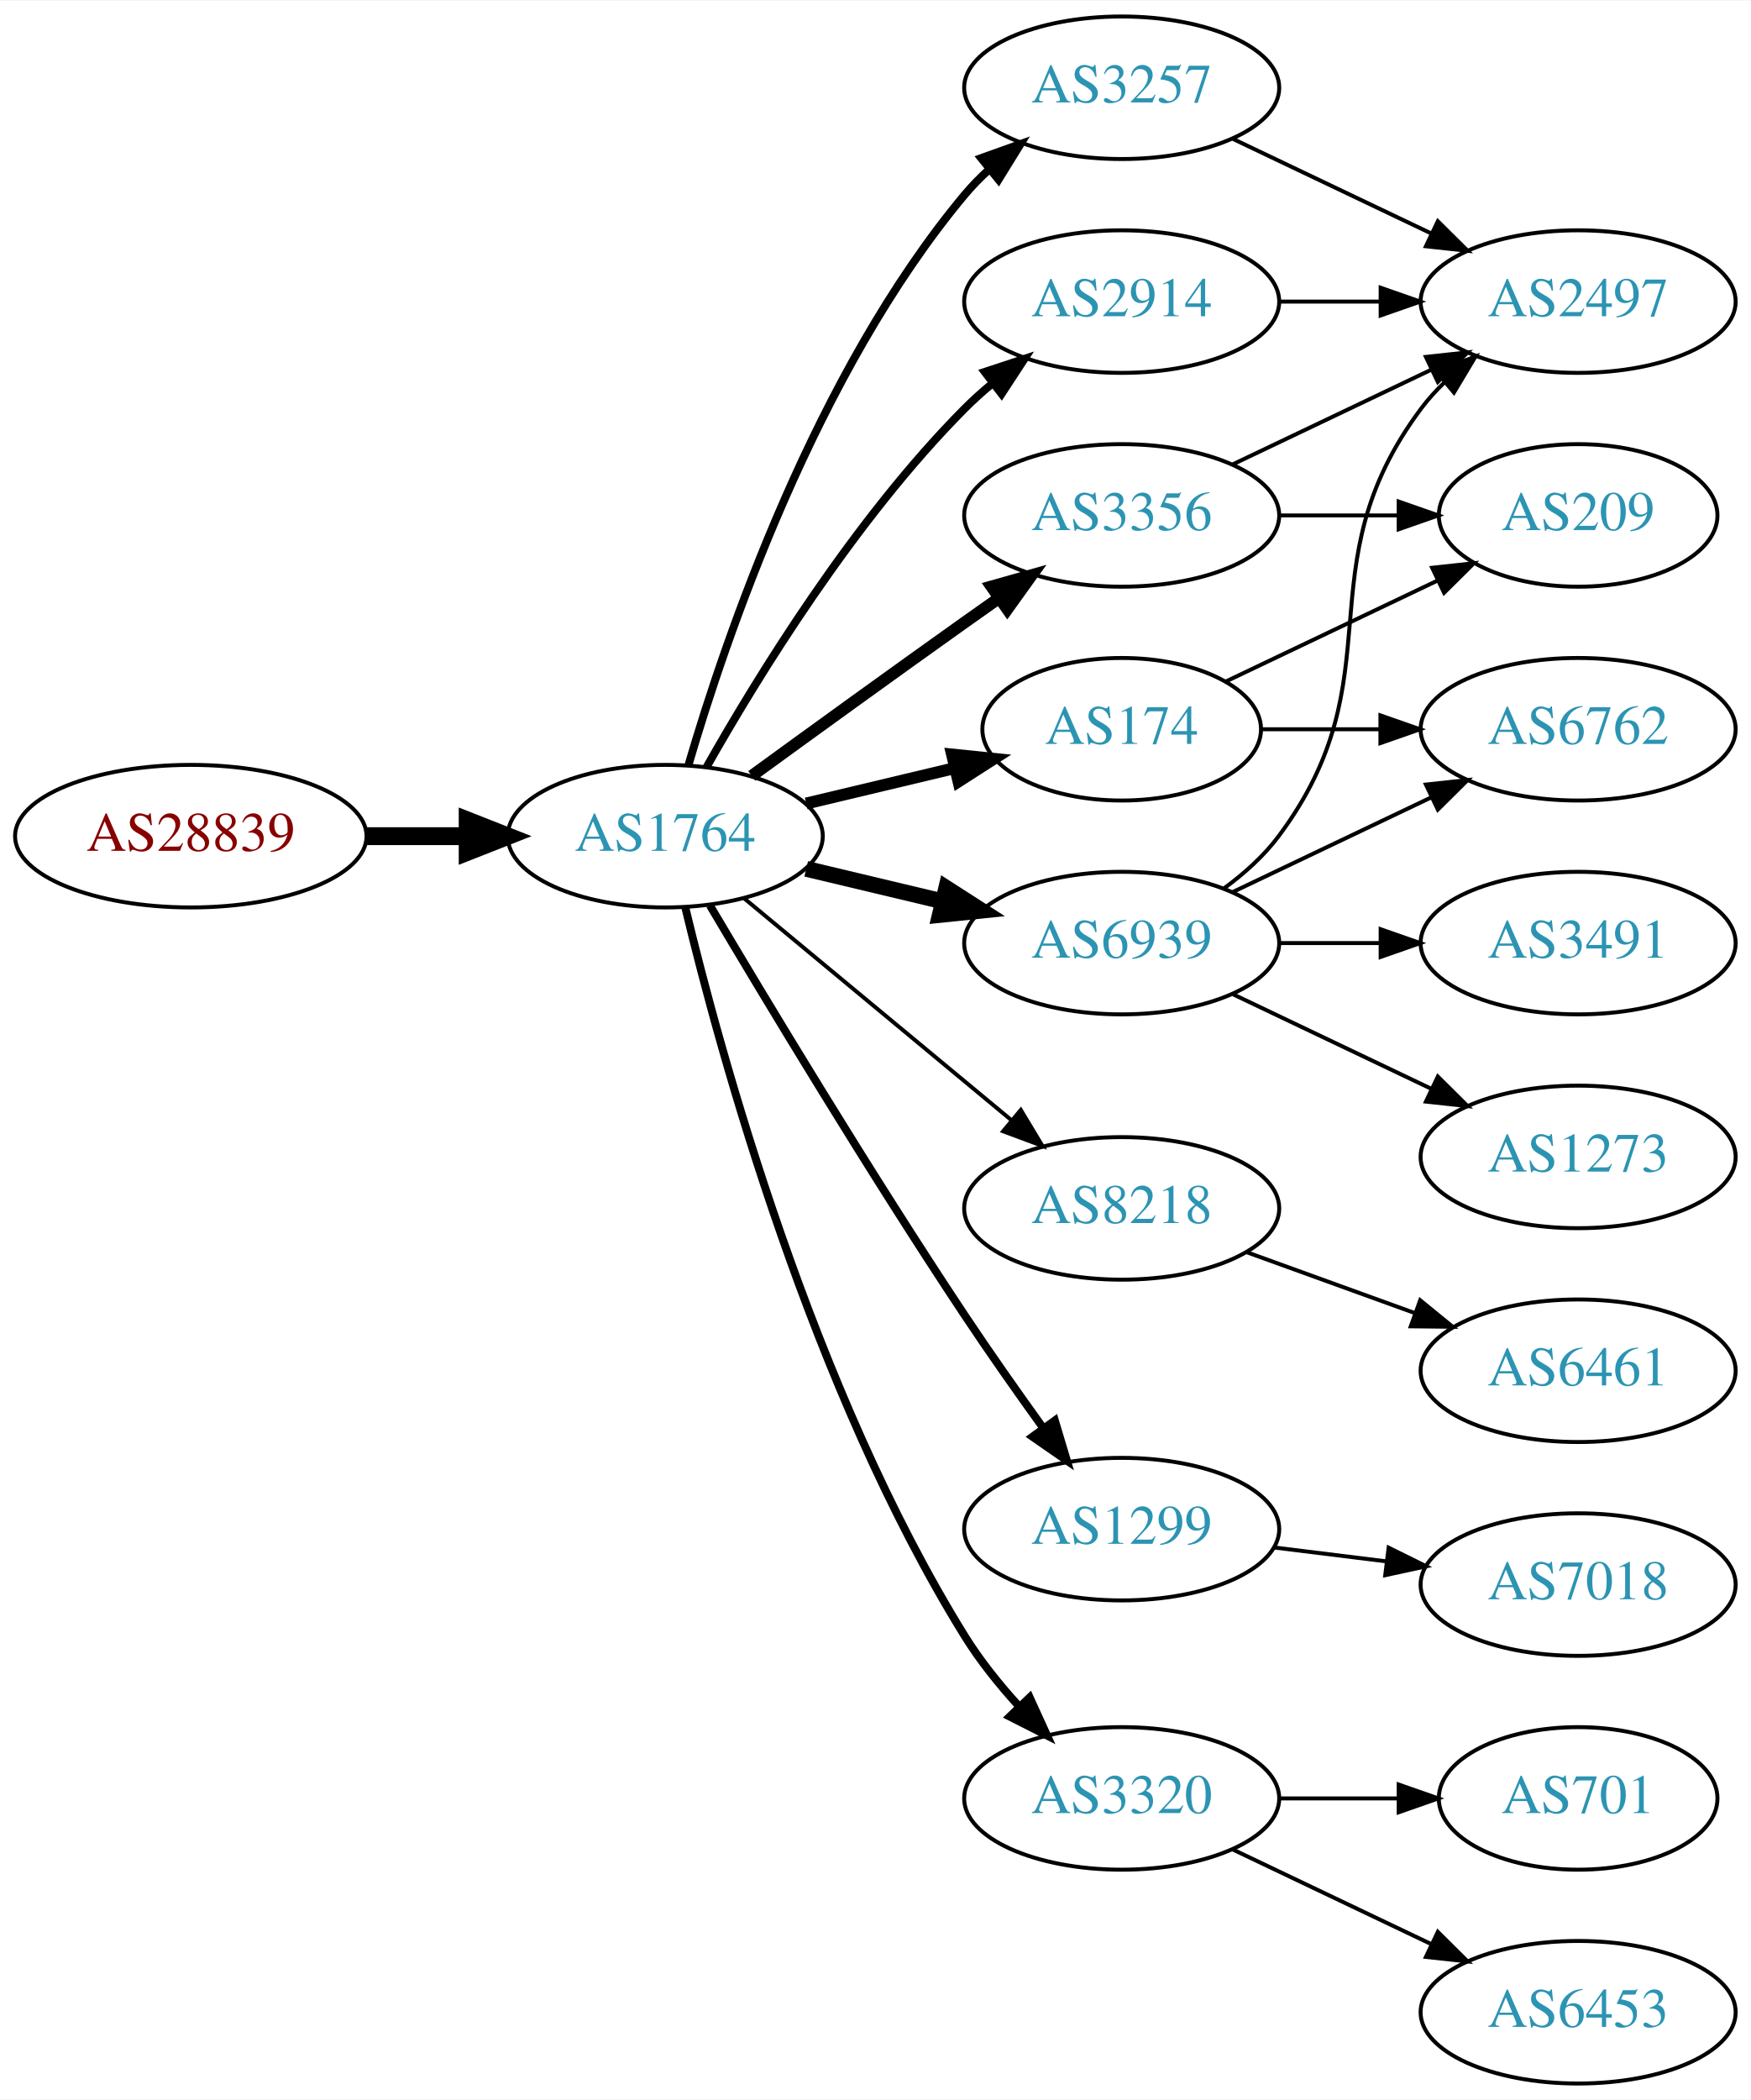
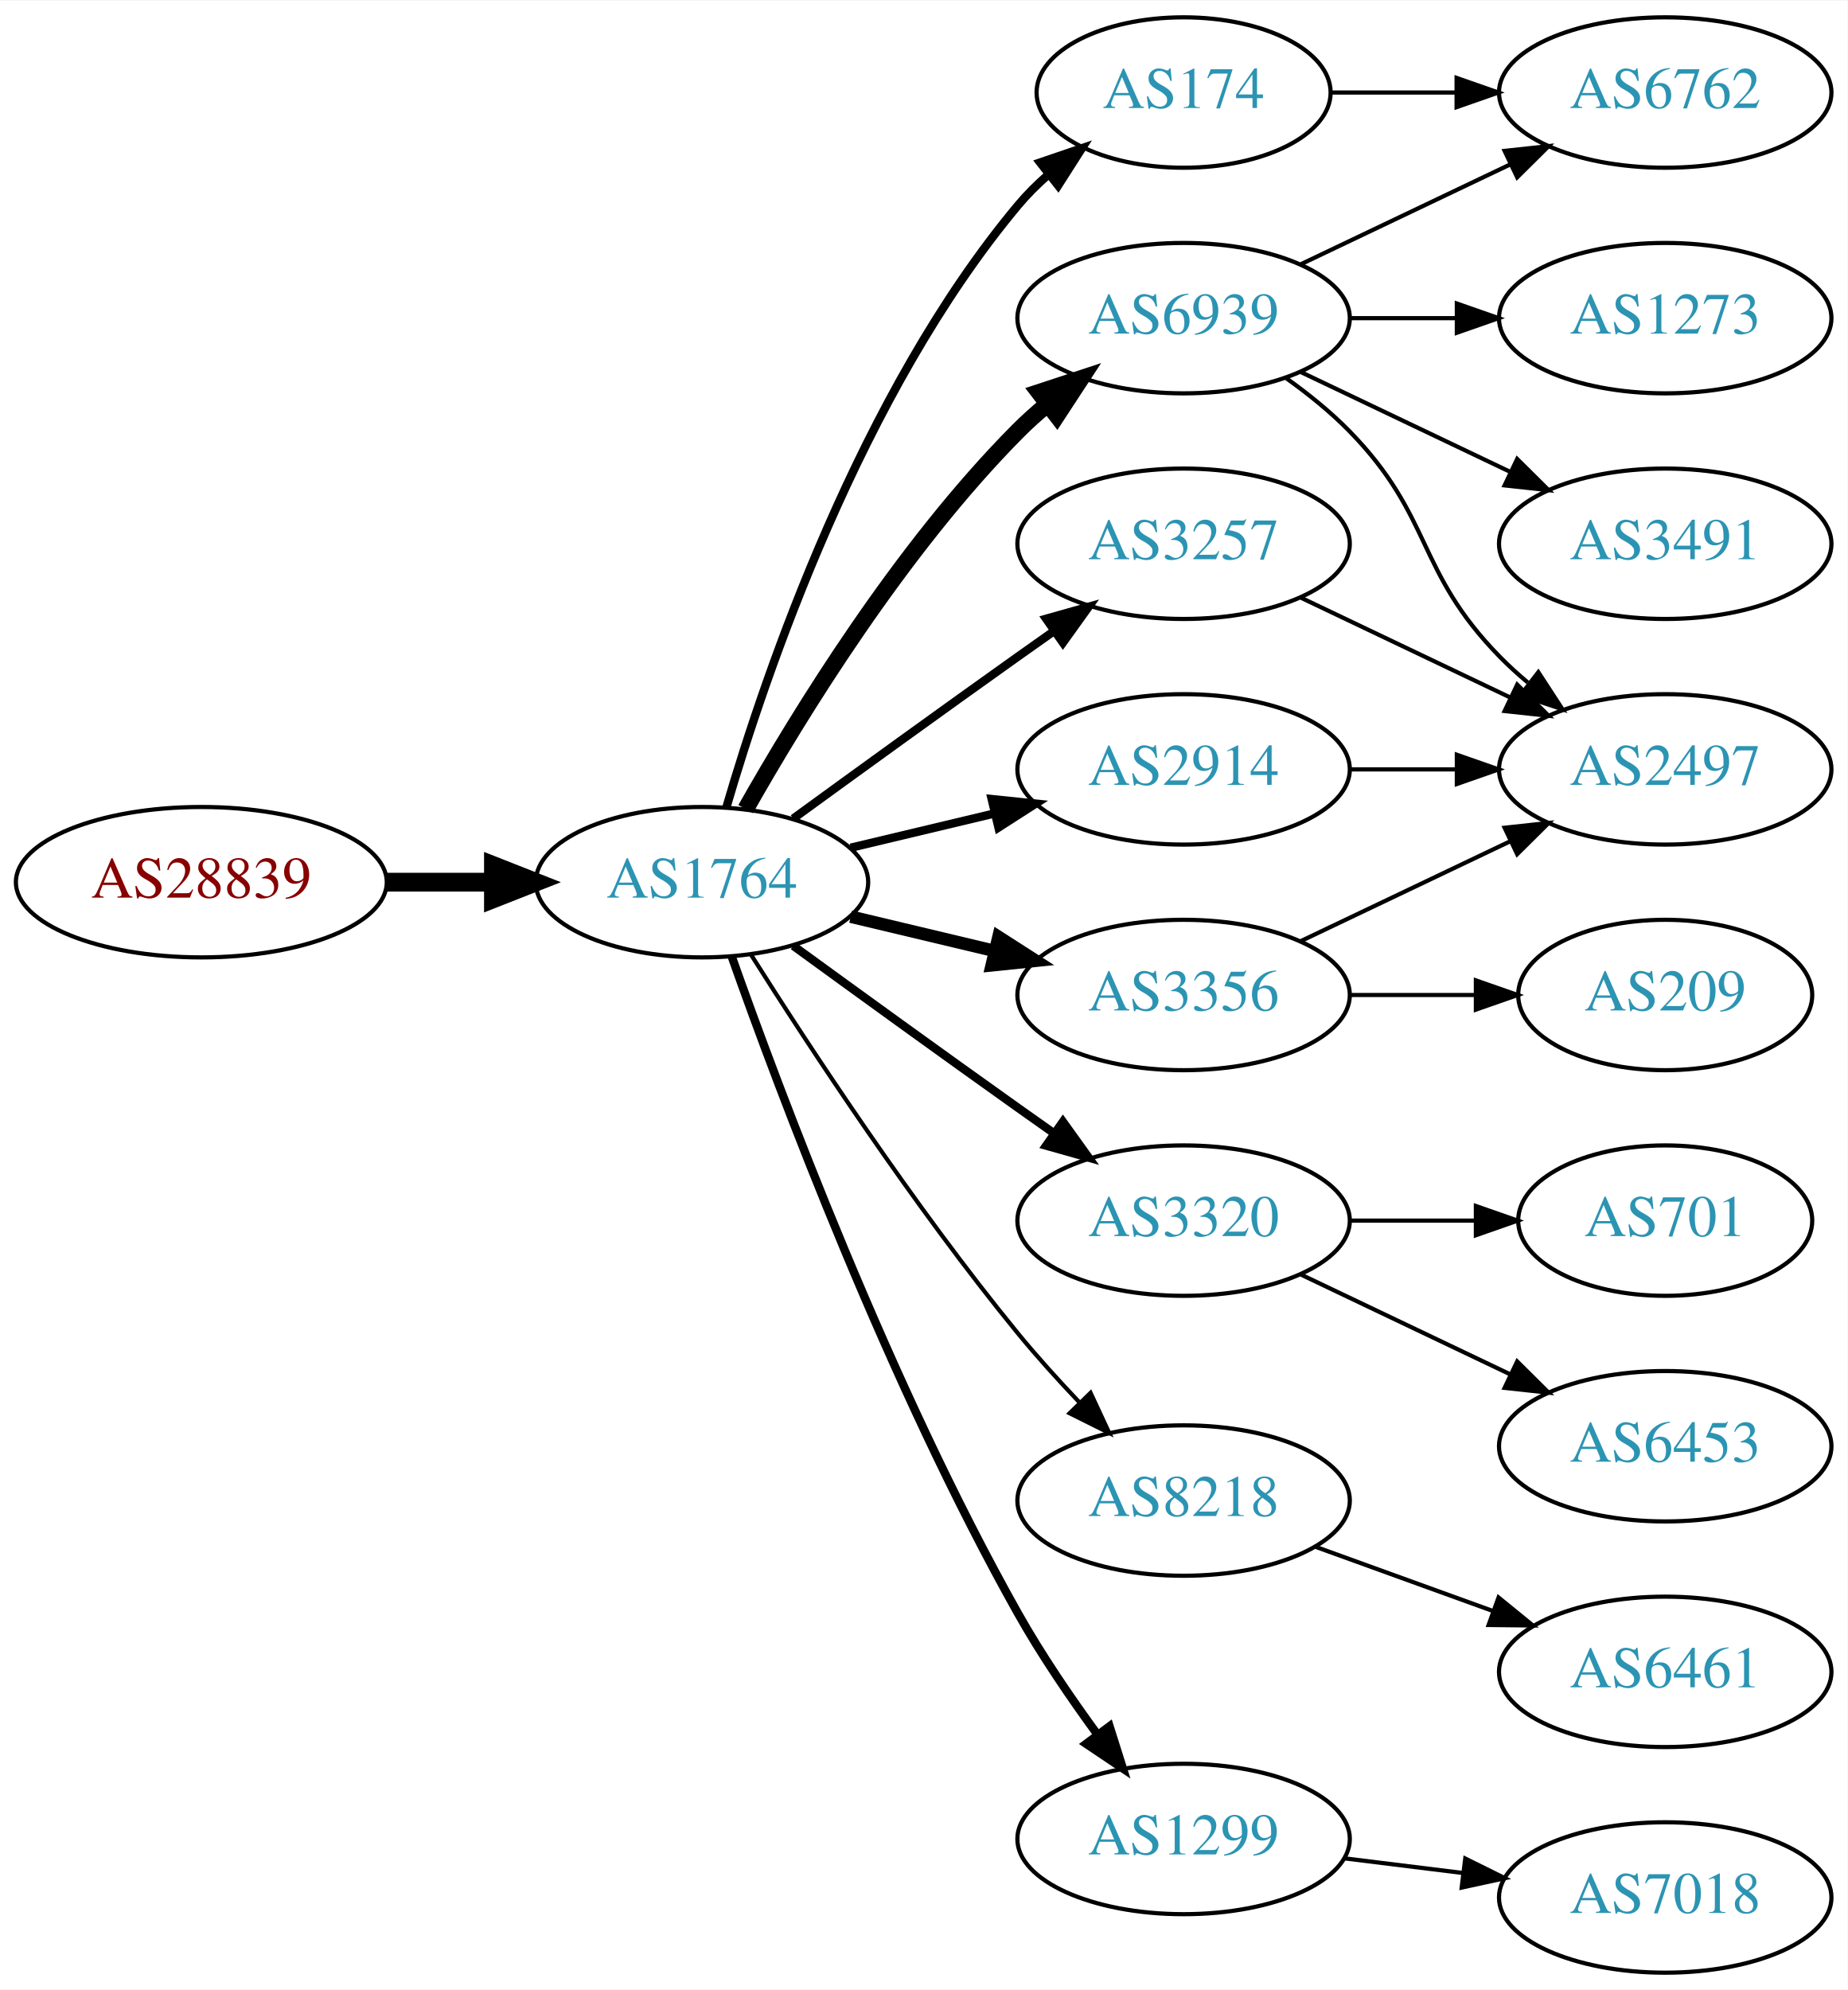
- <svg xmlns="http://www.w3.org/2000/svg" xmlns:xlink="http://www.w3.org/1999/xlink" width="442pt" height="530pt" viewBox="0.00 0.00 442.27 530.00">
-   <g id="graph0" class="graph" transform="scale(1 1) rotate(0) translate(4 526)">
-     <polygon fill="white" stroke="none" points="-4,4 -4,-526 438.271,-526 438.271,4 -4,4" />
+ <svg xmlns="http://www.w3.org/2000/svg" xmlns:xlink="http://www.w3.org/1999/xlink" width="442pt" height="476pt" viewBox="0.00 0.00 442.27 476.00">
+   <g id="graph0" class="graph" transform="scale(1 1) rotate(0) translate(4 472)">
+     <polygon fill="white" stroke="none" points="-4,4 -4,-472 438.271,-472 438.271,4 -4,4" />
    <g id="node1" class="node">
      <g id="a_node1">
        <a xlink:href="/asn/28839" xlink:title="AS28839 ~ ASN-UNOV [AT]">
-           <ellipse fill="#ffffff" stroke="black" cx="44.196" cy="-315" rx="44.393" ry="18" />
-           <text text-anchor="middle" x="44.196" y="-311.3" font-family="Times,serif" font-size="14.00" fill="#880000">AS28839</text>
+           <ellipse fill="#ffffff" stroke="black" cx="44.196" cy="-261" rx="44.393" ry="18" />
+           <text text-anchor="middle" x="44.196" y="-257.3" font-family="Times,serif" font-size="14.00" fill="#880000">AS28839</text>
        </a>
      </g>
    </g>
    <g id="node2" class="node">
      <g id="a_node2">
        <a xlink:href="/asn/1764" xlink:title="AS1764 ~ NEXTLAYER-AS [AT]">
-           <ellipse fill="#ffffff" stroke="black" cx="164.039" cy="-315" rx="39.794" ry="18" />
-           <text text-anchor="middle" x="164.039" y="-311.3" font-family="Times,serif" font-size="14.00" fill="#2c94b3">AS1764</text>
+           <ellipse fill="#ffffff" stroke="black" cx="164.039" cy="-261" rx="39.794" ry="18" />
+           <text text-anchor="middle" x="164.039" y="-257.3" font-family="Times,serif" font-size="14.00" fill="#2c94b3">AS1764</text>
        </a>
      </g>
    </g>
    <g id="edge1" class="edge">
-       <path fill="none" stroke="black" stroke-width="4.5" d="M88.407,-315C96.72,-315 105.482,-315 113.965,-315" />
-       <polygon fill="black" stroke="black" stroke-width="4.5" points="114.123,-318.938 124.123,-315 114.123,-311.063 114.123,-318.938" />
+       <path fill="none" stroke="black" stroke-width="4.5" d="M88.407,-261C96.72,-261 105.482,-261 113.965,-261" />
+       <polygon fill="black" stroke="black" stroke-width="4.5" points="114.123,-264.938 124.123,-261 114.123,-257.063 114.123,-264.938" />
    </g>
    <g id="node3" class="node">
      <g id="a_node3">
-         <a xlink:href="/asn/3257" xlink:title="AS3257 ~ GTT [DE]">
-           <ellipse fill="#ffffff" stroke="black" cx="279.332" cy="-504" rx="39.794" ry="18" />
-           <text text-anchor="middle" x="279.332" y="-500.3" font-family="Times,serif" font-size="14.00" fill="#2c94b3">AS3257</text>
+         <a xlink:href="/asn/6939" xlink:title="AS6939 ~ Hurricane Electric LLC [US]">
+           <ellipse fill="#ffffff" stroke="black" cx="279.332" cy="-396" rx="39.794" ry="18" />
+           <text text-anchor="middle" x="279.332" y="-392.3" font-family="Times,serif" font-size="14.00" fill="#2c94b3">AS6939</text>
        </a>
      </g>
    </g>
    <g id="edge2" class="edge">
-       <path fill="none" stroke="black" stroke-width="2" d="M169.913,-333.002C179.227,-364.844 202.043,-431.981 239.685,-477 241.555,-479.237 243.654,-481.374 245.88,-483.396" />
-       <polygon fill="black" stroke="black" stroke-width="2" points="243.823,-486.234 253.799,-489.804 248.227,-480.793 243.823,-486.234" />
+       <path fill="none" stroke="black" stroke-width="4" d="M174.498,-278.49C187.28,-301.096 211.712,-340.886 239.685,-369 241.796,-371.121 244.092,-373.188 246.477,-375.171" />
+       <polygon fill="black" stroke="black" stroke-width="4" points="244.73,-378.242 254.793,-381.556 248.993,-372.69 244.73,-378.242" />
    </g>
    <g id="node4" class="node">
      <g id="a_node4">
-         <a xlink:href="/asn/8218" xlink:title="AS8218 ~ legacy Neotelecoms [FR]">
-           <ellipse fill="#ffffff" stroke="black" cx="279.332" cy="-221" rx="39.794" ry="18" />
-           <text text-anchor="middle" x="279.332" y="-217.3" font-family="Times,serif" font-size="14.00" fill="#2c94b3">AS8218</text>
+         <a xlink:href="/asn/3320" xlink:title="AS3320 ~ DTAG [DE]">
+           <ellipse fill="#ffffff" stroke="black" cx="279.332" cy="-180" rx="39.794" ry="18" />
+           <text text-anchor="middle" x="279.332" y="-176.3" font-family="Times,serif" font-size="14.00" fill="#2c94b3">AS3320</text>
        </a>
      </g>
    </g>
    <g id="edge3" class="edge">
-       <path fill="none" stroke="black" d="M184.001,-299.267C202.464,-283.948 230.7,-260.52 251.471,-243.287" />
-       <polygon fill="black" stroke="black" points="253.846,-245.864 259.307,-236.785 249.376,-240.477 253.846,-245.864" />
+       <path fill="none" stroke="black" stroke-width="2" d="M185.887,-245.778C200.821,-234.909 221.435,-219.975 239.685,-207 242.506,-204.995 245.449,-202.915 248.397,-200.841" />
+       <polygon fill="black" stroke="black" stroke-width="2" points="250.443,-203.681 256.621,-195.074 246.424,-197.95 250.443,-203.681" />
    </g>
    <g id="node5" class="node">
      <g id="a_node5">
-         <a xlink:href="/asn/1299" xlink:title="AS1299 ~ Telia Carrier [EU]">
-           <ellipse fill="#ffffff" stroke="black" cx="279.332" cy="-140" rx="39.794" ry="18" />
-           <text text-anchor="middle" x="279.332" y="-136.3" font-family="Times,serif" font-size="14.00" fill="#2c94b3">AS1299</text>
+         <a xlink:href="/asn/3257" xlink:title="AS3257 ~ GTT [DE]">
+           <ellipse fill="#ffffff" stroke="black" cx="279.332" cy="-342" rx="39.794" ry="18" />
+           <text text-anchor="middle" x="279.332" y="-338.3" font-family="Times,serif" font-size="14.00" fill="#2c94b3">AS3257</text>
        </a>
      </g>
    </g>
    <g id="edge4" class="edge">
-       <path fill="none" stroke="black" stroke-width="2" d="M175.303,-297.533C189.366,-273.798 215.625,-230.171 239.685,-194 245.975,-184.544 253.147,-174.368 259.591,-165.428" />
-       <polygon fill="black" stroke="black" stroke-width="2" points="262.451,-167.447 265.494,-157.298 256.786,-163.334 262.451,-167.447" />
+       <path fill="none" stroke="black" stroke-width="2" d="M185.887,-276.222C200.821,-287.091 221.435,-302.025 239.685,-315 242.506,-317.005 245.449,-319.085 248.397,-321.159" />
+       <polygon fill="black" stroke="black" stroke-width="2" points="246.424,-324.05 256.621,-326.926 250.443,-318.319 246.424,-324.05" />
    </g>
    <g id="node6" class="node">
      <g id="a_node6">
-         <a xlink:href="/asn/3356" xlink:title="AS3356 ~ Level 3 Parent, LLC [US]">
-           <ellipse fill="#ffffff" stroke="black" cx="279.332" cy="-396" rx="39.794" ry="18" />
-           <text text-anchor="middle" x="279.332" y="-392.3" font-family="Times,serif" font-size="14.00" fill="#2c94b3">AS3356</text>
+         <a xlink:href="/asn/8218" xlink:title="AS8218 ~ legacy Neotelecoms [FR]">
+           <ellipse fill="#ffffff" stroke="black" cx="279.332" cy="-113" rx="39.794" ry="18" />
+           <text text-anchor="middle" x="279.332" y="-109.3" font-family="Times,serif" font-size="14.00" fill="#2c94b3">AS8218</text>
        </a>
      </g>
    </g>
    <g id="edge5" class="edge">
-       <path fill="none" stroke="black" stroke-width="3" d="M185.887,-330.222C200.821,-341.091 221.435,-356.025 239.685,-369 242.506,-371.005 245.449,-373.085 248.397,-375.159" />
-       <polygon fill="black" stroke="black" stroke-width="3" points="246.424,-378.05 256.621,-380.926 250.443,-372.319 246.424,-378.05" />
+       <path fill="none" stroke="black" d="M175.849,-243.541C189.682,-221.653 214.837,-183.323 239.685,-153 244.208,-147.48 249.341,-141.813 254.354,-136.545" />
+       <polygon fill="black" stroke="black" points="257.061,-138.781 261.528,-129.174 252.045,-133.899 257.061,-138.781" />
    </g>
    <g id="node7" class="node">
      <g id="a_node7">
-         <a xlink:href="/asn/6939" xlink:title="AS6939 ~ Hurricane Electric LLC [US]">
-           <ellipse fill="#ffffff" stroke="black" cx="279.332" cy="-288" rx="39.794" ry="18" />
-           <text text-anchor="middle" x="279.332" y="-284.3" font-family="Times,serif" font-size="14.00" fill="#2c94b3">AS6939</text>
+         <a xlink:href="/asn/1299" xlink:title="AS1299 ~ Telia Carrier [EU]">
+           <ellipse fill="#ffffff" stroke="black" cx="279.332" cy="-32" rx="39.794" ry="18" />
+           <text text-anchor="middle" x="279.332" y="-28.3" font-family="Times,serif" font-size="14.00" fill="#2c94b3">AS1299</text>
        </a>
      </g>
    </g>
    <g id="edge6" class="edge">
-       <path fill="none" stroke="black" stroke-width="4" d="M199.646,-306.752C210.517,-304.162 222.671,-301.265 234.114,-298.538" />
-       <polygon fill="black" stroke="black" stroke-width="4" points="235.02,-301.92 243.936,-296.197 233.397,-295.111 235.02,-301.92" />
+       <path fill="none" stroke="black" stroke-width="2" d="M171.142,-243.266C182.57,-210.973 208.848,-140.849 239.685,-86 245.251,-76.1 252.256,-65.823 258.769,-56.924" />
+       <polygon fill="black" stroke="black" stroke-width="2" points="261.606,-58.975 264.799,-48.873 256.003,-54.779 261.606,-58.975" />
    </g>
    <g id="node8" class="node">
      <g id="a_node8">
-         <a xlink:href="/asn/3320" xlink:title="AS3320 ~ DTAG [DE]">
-           <ellipse fill="#ffffff" stroke="black" cx="279.332" cy="-72" rx="39.794" ry="18" />
-           <text text-anchor="middle" x="279.332" y="-68.3" font-family="Times,serif" font-size="14.00" fill="#2c94b3">AS3320</text>
+         <a xlink:href="/asn/174" xlink:title="AS174 ~ Cogent Communications [US]">
+           <ellipse fill="#ffffff" stroke="black" cx="279.332" cy="-450" rx="35.194" ry="18" />
+           <text text-anchor="middle" x="279.332" y="-446.3" font-family="Times,serif" font-size="14.00" fill="#2c94b3">AS174</text>
        </a>
      </g>
    </g>
    <g id="edge7" class="edge">
-       <path fill="none" stroke="black" stroke-width="2" d="M169.123,-296.896C177.95,-260.169 201.175,-175.124 239.685,-113 243.494,-106.855 248.325,-100.842 253.27,-95.395" />
-       <polygon fill="black" stroke="black" stroke-width="2" points="256.091,-97.51 260.491,-87.872 251.041,-92.663 256.091,-97.51" />
+       <path fill="none" stroke="black" stroke-width="2" d="M169.913,-279.002C179.227,-310.844 202.043,-377.981 239.685,-423 241.838,-425.574 244.292,-428.017 246.896,-430.303" />
+       <polygon fill="black" stroke="black" stroke-width="2" points="244.98,-433.249 255.007,-436.672 249.303,-427.743 244.98,-433.249" />
    </g>
    <g id="node9" class="node">
      <g id="a_node9">
-         <a xlink:href="/asn/174" xlink:title="AS174 ~ Cogent Communications [US]">
-           <ellipse fill="#ffffff" stroke="black" cx="279.332" cy="-342" rx="35.194" ry="18" />
-           <text text-anchor="middle" x="279.332" y="-338.3" font-family="Times,serif" font-size="14.00" fill="#2c94b3">AS174</text>
+         <a xlink:href="/asn/3356" xlink:title="AS3356 ~ Level 3 Parent, LLC [US]">
+           <ellipse fill="#ffffff" stroke="black" cx="279.332" cy="-234" rx="39.794" ry="18" />
+           <text text-anchor="middle" x="279.332" y="-230.3" font-family="Times,serif" font-size="14.00" fill="#2c94b3">AS3356</text>
        </a>
      </g>
    </g>
    <g id="edge8" class="edge">
-       <path fill="none" stroke="black" stroke-width="3" d="M199.646,-323.248C211.44,-326.058 224.745,-329.229 237.013,-332.153" />
-       <polygon fill="black" stroke="black" stroke-width="3" points="236.479,-335.624 247.018,-334.537 238.101,-328.814 236.479,-335.624" />
+       <path fill="none" stroke="black" stroke-width="3" d="M199.646,-252.752C210.517,-250.162 222.671,-247.265 234.114,-244.538" />
+       <polygon fill="black" stroke="black" stroke-width="3" points="235.02,-247.92 243.936,-242.197 233.397,-241.111 235.02,-247.92" />
    </g>
    <g id="node10" class="node">
      <g id="a_node10">
        <a xlink:href="/asn/2914" xlink:title="AS2914 ~ NTT America, Inc. [US]">
-           <ellipse fill="#ffffff" stroke="black" cx="279.332" cy="-450" rx="39.794" ry="18" />
-           <text text-anchor="middle" x="279.332" y="-446.3" font-family="Times,serif" font-size="14.00" fill="#2c94b3">AS2914</text>
+           <ellipse fill="#ffffff" stroke="black" cx="279.332" cy="-288" rx="39.794" ry="18" />
+           <text text-anchor="middle" x="279.332" y="-284.3" font-family="Times,serif" font-size="14.00" fill="#2c94b3">AS2914</text>
        </a>
      </g>
    </g>
    <g id="edge9" class="edge">
-       <path fill="none" stroke="black" stroke-width="2" d="M174.498,-332.49C187.28,-355.096 211.712,-394.886 239.685,-423 241.796,-425.121 244.092,-427.188 246.477,-429.171" />
-       <polygon fill="black" stroke="black" stroke-width="2" points="244.73,-432.242 254.793,-435.556 248.993,-426.69 244.73,-432.242" />
+       <path fill="none" stroke="black" stroke-width="2" d="M199.646,-269.248C210.517,-271.838 222.671,-274.735 234.114,-277.462" />
+       <polygon fill="black" stroke="black" stroke-width="2" points="233.397,-280.889 243.936,-279.803 235.02,-274.08 233.397,-280.889" />
    </g>
    <g id="node11" class="node">
      <g id="a_node11">
-         <a xlink:href="/asn/2497" xlink:title="AS2497 ~ Internet Initiative Japan Inc. [JP]">
+         <a xlink:href="/asn/6762" xlink:title="AS6762 ~ TELECOM ITALIA SPARKLE S.p.A. [IT]">
          <ellipse fill="#ffffff" stroke="black" cx="394.625" cy="-450" rx="39.794" ry="18" />
-           <text text-anchor="middle" x="394.625" y="-446.3" font-family="Times,serif" font-size="14.00" fill="#2c94b3">AS2497</text>
+           <text text-anchor="middle" x="394.625" y="-446.3" font-family="Times,serif" font-size="14.00" fill="#2c94b3">AS6762</text>
        </a>
      </g>
    </g>
    <g id="edge10" class="edge">
-       <path fill="none" stroke="black" d="M307.468,-491.066C322.462,-483.919 341.283,-474.948 357.506,-467.215" />
-       <polygon fill="black" stroke="black" points="359.188,-470.291 366.71,-462.829 356.177,-463.972 359.188,-470.291" />
+       <path fill="none" stroke="black" d="M307.468,-408.934C322.462,-416.081 341.283,-425.052 357.506,-432.785" />
+       <polygon fill="black" stroke="black" points="356.177,-436.028 366.71,-437.171 359.188,-429.709 356.177,-436.028" />
    </g>
    <g id="node12" class="node">
      <g id="a_node12">
+         <a xlink:href="/asn/2497" xlink:title="AS2497 ~ Internet Initiative Japan Inc. [JP]">
+           <ellipse fill="#ffffff" stroke="black" cx="394.625" cy="-288" rx="39.794" ry="18" />
+           <text text-anchor="middle" x="394.625" y="-284.3" font-family="Times,serif" font-size="14.00" fill="#2c94b3">AS2497</text>
+         </a>
+       </g>
+     </g>
+     <g id="edge11" class="edge">
+       <path fill="none" stroke="black" d="M303.926,-381.611C309.182,-377.852 314.513,-373.563 318.978,-369 339.151,-348.383 334.806,-335.617 354.978,-315 357.071,-312.861 359.354,-310.782 361.731,-308.79" />
+       <polygon fill="black" stroke="black" points="364.249,-311.268 370.031,-302.389 359.974,-305.725 364.249,-311.268" />
+     </g>
+     <g id="node13" class="node">
+       <g id="a_node13">
+         <a xlink:href="/asn/3491" xlink:title="AS3491 ~ PCCW Global, Inc. [US]">
+           <ellipse fill="#ffffff" stroke="black" cx="394.625" cy="-342" rx="39.794" ry="18" />
+           <text text-anchor="middle" x="394.625" y="-338.3" font-family="Times,serif" font-size="14.00" fill="#2c94b3">AS3491</text>
+         </a>
+       </g>
+     </g>
+     <g id="edge12" class="edge">
+       <path fill="none" stroke="black" d="M307.468,-383.066C322.462,-375.919 341.283,-366.948 357.506,-359.215" />
+       <polygon fill="black" stroke="black" points="359.188,-362.291 366.71,-354.829 356.177,-355.972 359.188,-362.291" />
+     </g>
+     <g id="node14" class="node">
+       <g id="a_node14">
+         <a xlink:href="/asn/1273" xlink:title="AS1273 ~ Vodafone Group PLC [EU]">
+           <ellipse fill="#ffffff" stroke="black" cx="394.625" cy="-396" rx="39.794" ry="18" />
+           <text text-anchor="middle" x="394.625" y="-392.3" font-family="Times,serif" font-size="14.00" fill="#2c94b3">AS1273</text>
+         </a>
+       </g>
+     </g>
+     <g id="edge13" class="edge">
+       <path fill="none" stroke="black" d="M319.004,-396C327.207,-396 335.971,-396 344.503,-396" />
+       <polygon fill="black" stroke="black" points="344.742,-399.5 354.742,-396 344.742,-392.5 344.742,-399.5" />
+     </g>
+     <g id="node15" class="node">
+       <g id="a_node15">
+         <a xlink:href="/asn/6453" xlink:title="AS6453 ~ TATA COMMUNICATIONS (AMERICA) INC [US]">
+           <ellipse fill="#ffffff" stroke="black" cx="394.625" cy="-126" rx="39.794" ry="18" />
+           <text text-anchor="middle" x="394.625" y="-122.3" font-family="Times,serif" font-size="14.00" fill="#2c94b3">AS6453</text>
+         </a>
+       </g>
+     </g>
+     <g id="edge14" class="edge">
+       <path fill="none" stroke="black" d="M307.468,-167.066C322.462,-159.919 341.283,-150.948 357.506,-143.215" />
+       <polygon fill="black" stroke="black" points="359.188,-146.291 366.71,-138.829 356.177,-139.972 359.188,-146.291" />
+     </g>
+     <g id="node16" class="node">
+       <g id="a_node16">
+         <a xlink:href="/asn/701" xlink:title="AS701 ~ UUNET [US]">
+           <ellipse fill="#ffffff" stroke="black" cx="394.625" cy="-180" rx="35.194" ry="18" />
+           <text text-anchor="middle" x="394.625" y="-176.3" font-family="Times,serif" font-size="14.00" fill="#2c94b3">AS701</text>
+         </a>
+       </g>
+     </g>
+     <g id="edge15" class="edge">
+       <path fill="none" stroke="black" d="M319.004,-180C328.709,-180 339.2,-180 349.163,-180" />
+       <polygon fill="black" stroke="black" points="349.299,-183.5 359.299,-180 349.299,-176.5 349.299,-183.5" />
+     </g>
+     <g id="edge22" class="edge">
+       <path fill="none" stroke="black" d="M307.468,-329.066C322.462,-321.919 341.283,-312.948 357.506,-305.215" />
+       <polygon fill="black" stroke="black" points="359.188,-308.291 366.71,-300.829 356.177,-301.972 359.188,-308.291" />
+     </g>
+     <g id="node17" class="node">
+       <g id="a_node17">
        <a xlink:href="/asn/6461" xlink:title="AS6461 ~ Zayo Bandwidth [US]">
-           <ellipse fill="#ffffff" stroke="black" cx="394.625" cy="-180" rx="39.794" ry="18" />
-           <text text-anchor="middle" x="394.625" y="-176.3" font-family="Times,serif" font-size="14.00" fill="#2c94b3">AS6461</text>
-         </a>
-       </g>
-     </g>
-     <g id="edge11" class="edge">
-       <path fill="none" stroke="black" d="M310.99,-209.905C323.963,-205.21 339.256,-199.676 353.137,-194.652" />
-       <polygon fill="black" stroke="black" points="354.729,-197.798 362.941,-191.104 352.347,-191.216 354.729,-197.798" />
+           <ellipse fill="#ffffff" stroke="black" cx="394.625" cy="-72" rx="39.794" ry="18" />
+           <text text-anchor="middle" x="394.625" y="-68.3" font-family="Times,serif" font-size="14.00" fill="#2c94b3">AS6461</text>
+         </a>
+       </g>
+     </g>
+     <g id="edge16" class="edge">
+       <path fill="none" stroke="black" d="M310.99,-101.905C323.963,-97.21 339.256,-91.676 353.137,-86.652" />
+       <polygon fill="black" stroke="black" points="354.729,-89.798 362.941,-83.104 352.347,-83.216 354.729,-89.798" />
    </g>
    <g id="node19" class="node">
      <g id="a_node19">
        <a xlink:href="/asn/7018" xlink:title="AS7018 ~ AT&amp;T Services, Inc. [US]">
-           <ellipse fill="#ffffff" stroke="black" cx="394.625" cy="-126" rx="39.794" ry="18" />
-           <text text-anchor="middle" x="394.625" y="-122.3" font-family="Times,serif" font-size="14.00" fill="#2c94b3">AS7018</text>
-         </a>
-       </g>
-     </g>
-     <g id="edge22" class="edge">
-       <path fill="none" stroke="black" d="M317.742,-135.377C326.83,-134.254 336.667,-133.038 346.152,-131.866" />
-       <polygon fill="black" stroke="black" points="346.758,-135.318 356.254,-130.618 345.9,-128.371 346.758,-135.318" />
-     </g>
-     <g id="edge13" class="edge">
-       <path fill="none" stroke="black" d="M307.468,-408.934C322.462,-416.081 341.283,-425.052 357.506,-432.785" />
-       <polygon fill="black" stroke="black" points="356.177,-436.028 366.71,-437.171 359.188,-429.709 356.177,-436.028" />
-     </g>
-     <g id="node13" class="node">
-       <g id="a_node13">
+           <ellipse fill="#ffffff" stroke="black" cx="394.625" cy="-18" rx="39.794" ry="18" />
+           <text text-anchor="middle" x="394.625" y="-14.3" font-family="Times,serif" font-size="14.00" fill="#2c94b3">AS7018</text>
+         </a>
+       </g>
+     </g>
+     <g id="edge21" class="edge">
+       <path fill="none" stroke="black" d="M317.742,-27.377C326.83,-26.254 336.667,-25.038 346.152,-23.866" />
+       <polygon fill="black" stroke="black" points="346.758,-27.318 356.254,-22.618 345.9,-20.371 346.758,-27.318" />
+     </g>
+     <g id="edge17" class="edge">
+       <path fill="none" stroke="black" d="M314.631,-450C324.008,-450 334.358,-450 344.393,-450" />
+       <polygon fill="black" stroke="black" points="344.681,-453.5 354.681,-450 344.681,-446.5 344.681,-453.5" />
+     </g>
+     <g id="edge19" class="edge">
+       <path fill="none" stroke="black" d="M307.468,-246.934C322.462,-254.081 341.283,-263.052 357.506,-270.785" />
+       <polygon fill="black" stroke="black" points="356.177,-274.028 366.71,-275.171 359.188,-267.709 356.177,-274.028" />
+     </g>
+     <g id="node18" class="node">
+       <g id="a_node18">
        <a xlink:href="/asn/209" xlink:title="AS209 ~ CenturyLink Communications, LLC [US]">
-           <ellipse fill="#ffffff" stroke="black" cx="394.625" cy="-396" rx="35.194" ry="18" />
-           <text text-anchor="middle" x="394.625" y="-392.3" font-family="Times,serif" font-size="14.00" fill="#2c94b3">AS209</text>
-         </a>
-       </g>
-     </g>
-     <g id="edge12" class="edge">
-       <path fill="none" stroke="black" d="M319.004,-396C328.709,-396 339.2,-396 349.163,-396" />
-       <polygon fill="black" stroke="black" points="349.299,-399.5 359.299,-396 349.299,-392.5 349.299,-399.5" />
-     </g>
-     <g id="edge14" class="edge">
-       <path fill="none" stroke="black" d="M305.262,-301.882C310.338,-305.611 315.256,-310.016 318.978,-315 349.249,-355.542 324.707,-382.458 354.978,-423 356.723,-425.336 358.73,-427.545 360.893,-429.617" />
-       <polygon fill="black" stroke="black" points="358.771,-432.405 368.694,-436.118 363.253,-427.027 358.771,-432.405" />
-     </g>
-     <g id="node14" class="node">
-       <g id="a_node14">
-         <a xlink:href="/asn/1273" xlink:title="AS1273 ~ Vodafone Group PLC [EU]">
-           <ellipse fill="#ffffff" stroke="black" cx="394.625" cy="-234" rx="39.794" ry="18" />
-           <text text-anchor="middle" x="394.625" y="-230.3" font-family="Times,serif" font-size="14.00" fill="#2c94b3">AS1273</text>
-         </a>
-       </g>
-     </g>
-     <g id="edge15" class="edge">
-       <path fill="none" stroke="black" d="M307.468,-275.066C322.462,-267.919 341.283,-258.948 357.506,-251.215" />
-       <polygon fill="black" stroke="black" points="359.188,-254.291 366.71,-246.829 356.177,-247.972 359.188,-254.291" />
-     </g>
-     <g id="node15" class="node">
-       <g id="a_node15">
-         <a xlink:href="/asn/6762" xlink:title="AS6762 ~ TELECOM ITALIA SPARKLE S.p.A. [IT]">
-           <ellipse fill="#ffffff" stroke="black" cx="394.625" cy="-342" rx="39.794" ry="18" />
-           <text text-anchor="middle" x="394.625" y="-338.3" font-family="Times,serif" font-size="14.00" fill="#2c94b3">AS6762</text>
-         </a>
-       </g>
-     </g>
-     <g id="edge16" class="edge">
-       <path fill="none" stroke="black" d="M307.468,-300.934C322.462,-308.081 341.283,-317.052 357.506,-324.785" />
-       <polygon fill="black" stroke="black" points="356.177,-328.028 366.71,-329.171 359.188,-321.709 356.177,-328.028" />
-     </g>
-     <g id="node16" class="node">
-       <g id="a_node16">
-         <a xlink:href="/asn/3491" xlink:title="AS3491 ~ PCCW Global, Inc. [US]">
-           <ellipse fill="#ffffff" stroke="black" cx="394.625" cy="-288" rx="39.794" ry="18" />
-           <text text-anchor="middle" x="394.625" y="-284.3" font-family="Times,serif" font-size="14.00" fill="#2c94b3">AS3491</text>
-         </a>
-       </g>
-     </g>
-     <g id="edge17" class="edge">
+           <ellipse fill="#ffffff" stroke="black" cx="394.625" cy="-234" rx="35.194" ry="18" />
+           <text text-anchor="middle" x="394.625" y="-230.3" font-family="Times,serif" font-size="14.00" fill="#2c94b3">AS209</text>
+         </a>
+       </g>
+     </g>
+     <g id="edge18" class="edge">
+       <path fill="none" stroke="black" d="M319.004,-234C328.709,-234 339.2,-234 349.163,-234" />
+       <polygon fill="black" stroke="black" points="349.299,-237.5 359.299,-234 349.299,-230.5 349.299,-237.5" />
+     </g>
+     <g id="edge20" class="edge">
      <path fill="none" stroke="black" d="M319.004,-288C327.207,-288 335.971,-288 344.503,-288" />
      <polygon fill="black" stroke="black" points="344.742,-291.5 354.742,-288 344.742,-284.5 344.742,-291.5" />
    </g>
-     <g id="node17" class="node">
-       <g id="a_node17">
-         <a xlink:href="/asn/6453" xlink:title="AS6453 ~ TATA COMMUNICATIONS (AMERICA) INC [US]">
-           <ellipse fill="#ffffff" stroke="black" cx="394.625" cy="-18" rx="39.794" ry="18" />
-           <text text-anchor="middle" x="394.625" y="-14.3" font-family="Times,serif" font-size="14.00" fill="#2c94b3">AS6453</text>
-         </a>
-       </g>
-     </g>
-     <g id="edge18" class="edge">
-       <path fill="none" stroke="black" d="M307.468,-59.066C322.462,-51.919 341.283,-42.948 357.506,-35.215" />
-       <polygon fill="black" stroke="black" points="359.188,-38.291 366.71,-30.829 356.177,-31.972 359.188,-38.291" />
-     </g>
-     <g id="node18" class="node">
-       <g id="a_node18">
-         <a xlink:href="/asn/701" xlink:title="AS701 ~ UUNET [US]">
-           <ellipse fill="#ffffff" stroke="black" cx="394.625" cy="-72" rx="35.194" ry="18" />
-           <text text-anchor="middle" x="394.625" y="-68.3" font-family="Times,serif" font-size="14.00" fill="#2c94b3">AS701</text>
-         </a>
-       </g>
-     </g>
-     <g id="edge19" class="edge">
-       <path fill="none" stroke="black" d="M319.004,-72C328.709,-72 339.2,-72 349.163,-72" />
-       <polygon fill="black" stroke="black" points="349.299,-75.5 359.299,-72 349.299,-68.5 349.299,-75.5" />
-     </g>
-     <g id="edge21" class="edge">
-       <path fill="none" stroke="black" d="M305.757,-354.119C321.5,-361.622 341.922,-371.356 359.115,-379.551" />
-       <polygon fill="black" stroke="black" points="357.751,-382.779 368.284,-383.922 360.763,-376.46 357.751,-382.779" />
-     </g>
-     <g id="edge20" class="edge">
-       <path fill="none" stroke="black" d="M314.631,-342C324.008,-342 334.358,-342 344.393,-342" />
-       <polygon fill="black" stroke="black" points="344.681,-345.5 354.681,-342 344.681,-338.5 344.681,-345.5" />
-     </g>
-     <g id="edge23" class="edge">
-       <path fill="none" stroke="black" d="M319.004,-450C327.207,-450 335.971,-450 344.503,-450" />
-       <polygon fill="black" stroke="black" points="344.742,-453.5 354.742,-450 344.742,-446.5 344.742,-453.5" />
-     </g>
  </g>
</svg>
